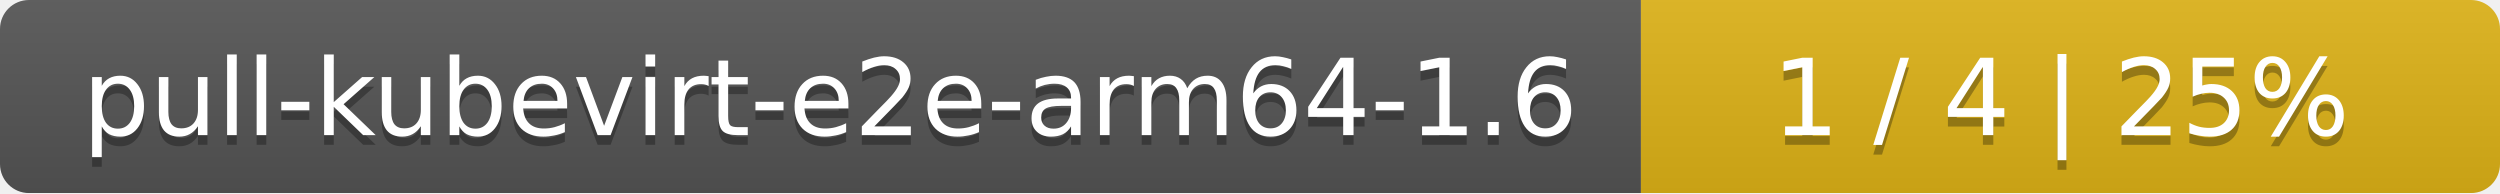
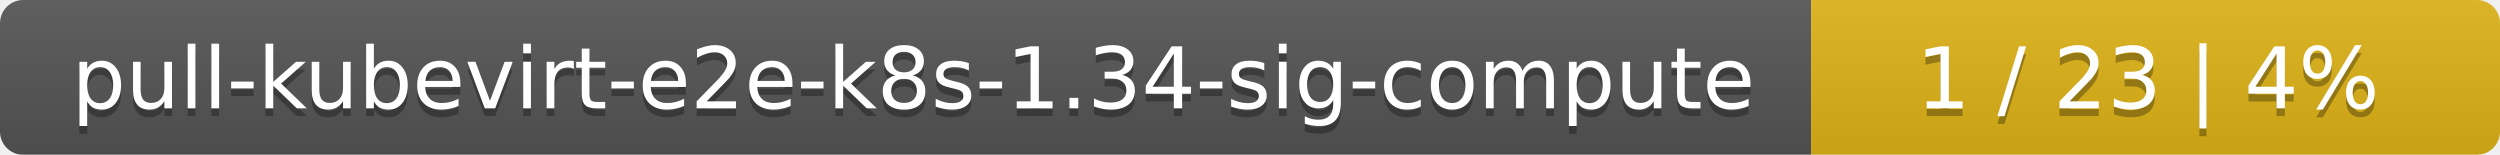
- <svg xmlns="http://www.w3.org/2000/svg" width="259" height="20">
+ <svg xmlns="http://www.w3.org/2000/svg" width="323" height="20">
  <linearGradient id="smooth" x2="0" y2="100%">
    <stop offset="0" stop-color="#bbb" stop-opacity=".1" />
    <stop offset="1" stop-opacity=".1" />
  </linearGradient>
  <mask id="round">
-     <rect width="259" height="20" rx="3" fill="#fff" />
+     <rect width="323" height="20" rx="3" fill="#fff" />
  </mask>
  <g mask="url(#round)">
-     <rect width="170" height="20" fill="#555" />
-     <rect x="170" width="89" height="20" fill="#dfb317" />
-     <rect width="259" height="20" fill="url(#smooth)" />
+     <rect width="234" height="20" fill="#555" />
+     <rect x="234" width="89" height="20" fill="#dfb317" />
+     <rect width="323" height="20" fill="url(#smooth)" />
  </g>
  <g fill="#fff" text-anchor="middle" font-family="DejaVu Sans,Verdana,Geneva,sans-serif" font-size="11">
-     <text x="86" y="15" fill="#010101" fill-opacity=".3">pull-kubevirt-e2e-arm64-1.6</text>
-     <text x="86" y="14">pull-kubevirt-e2e-arm64-1.6</text>
-     <text x="213.5" y="15" fill="#010101" fill-opacity=".3">1 / 4    |    25%</text>
-     <text x="213.5" y="14">1 / 4    |    25%</text>
+     <text x="118" y="15" fill="#010101" fill-opacity=".3">pull-kubevirt-e2e-k8s-1.34-sig-compute</text>
+     <text x="118" y="14">pull-kubevirt-e2e-k8s-1.34-sig-compute</text>
+     <text x="277.5" y="15" fill="#010101" fill-opacity=".3">1 / 23    |    4%</text>
+     <text x="277.5" y="14">1 / 23    |    4%</text>
  </g>
</svg>
